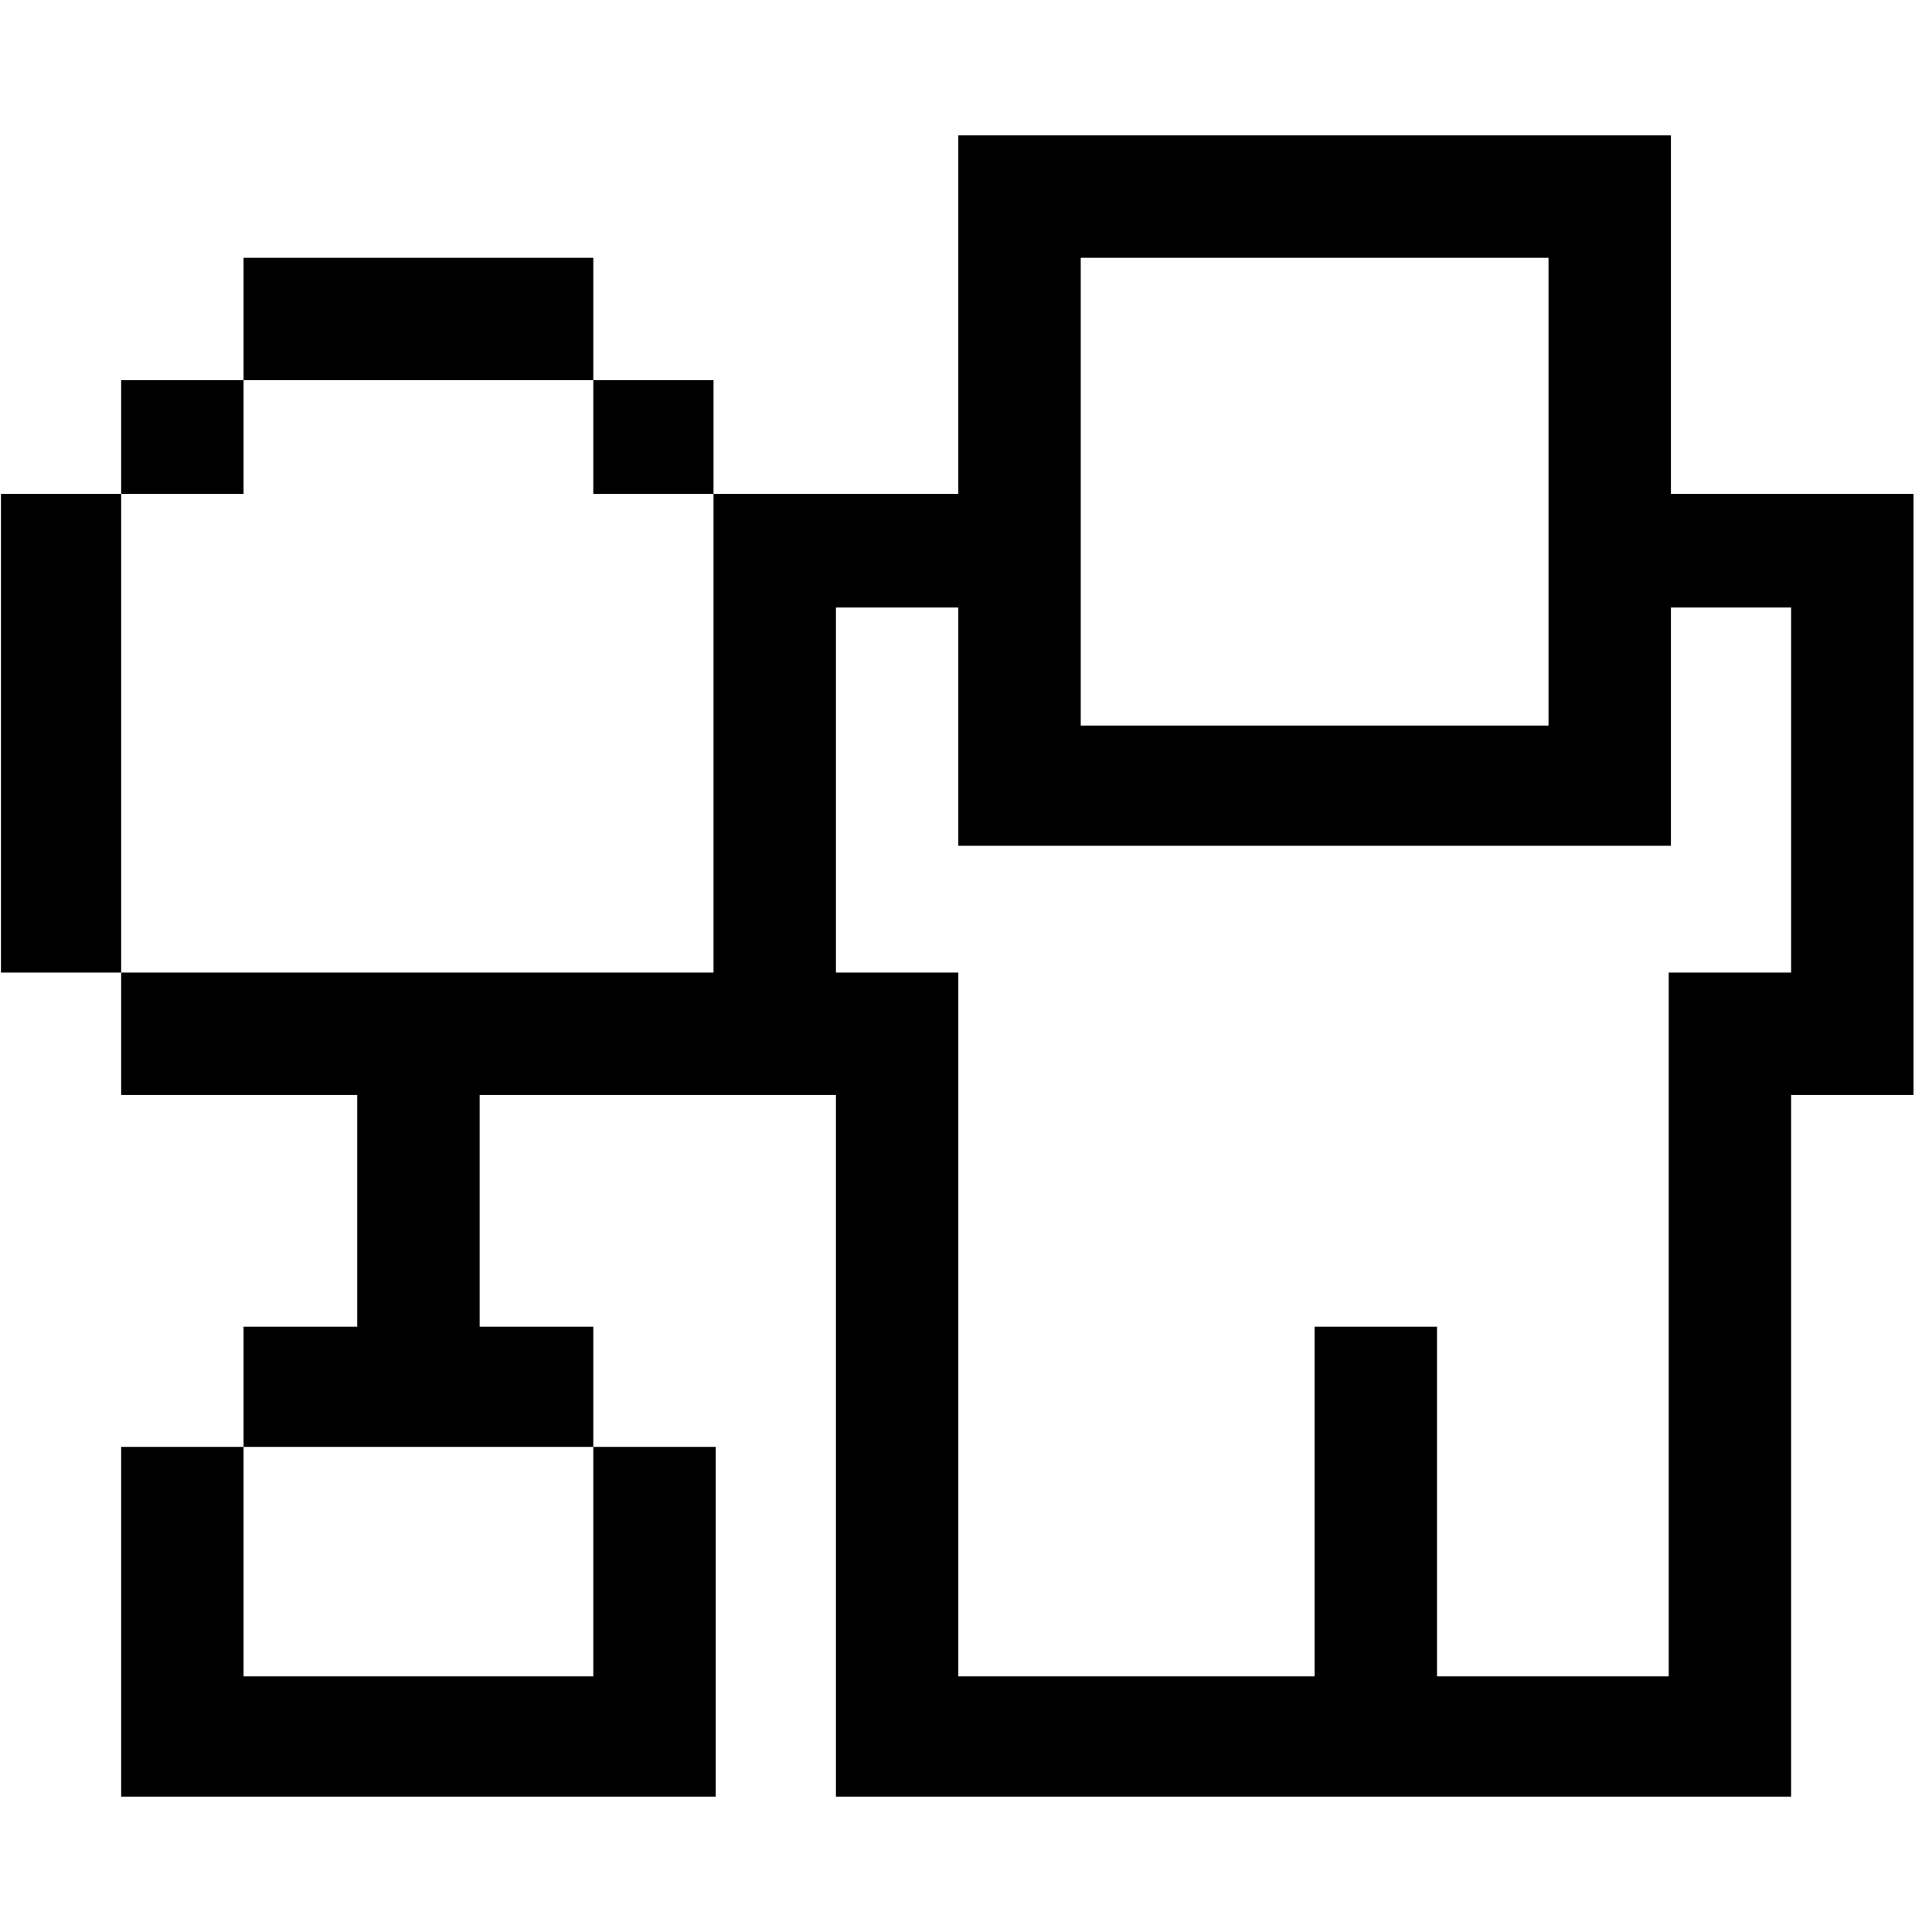
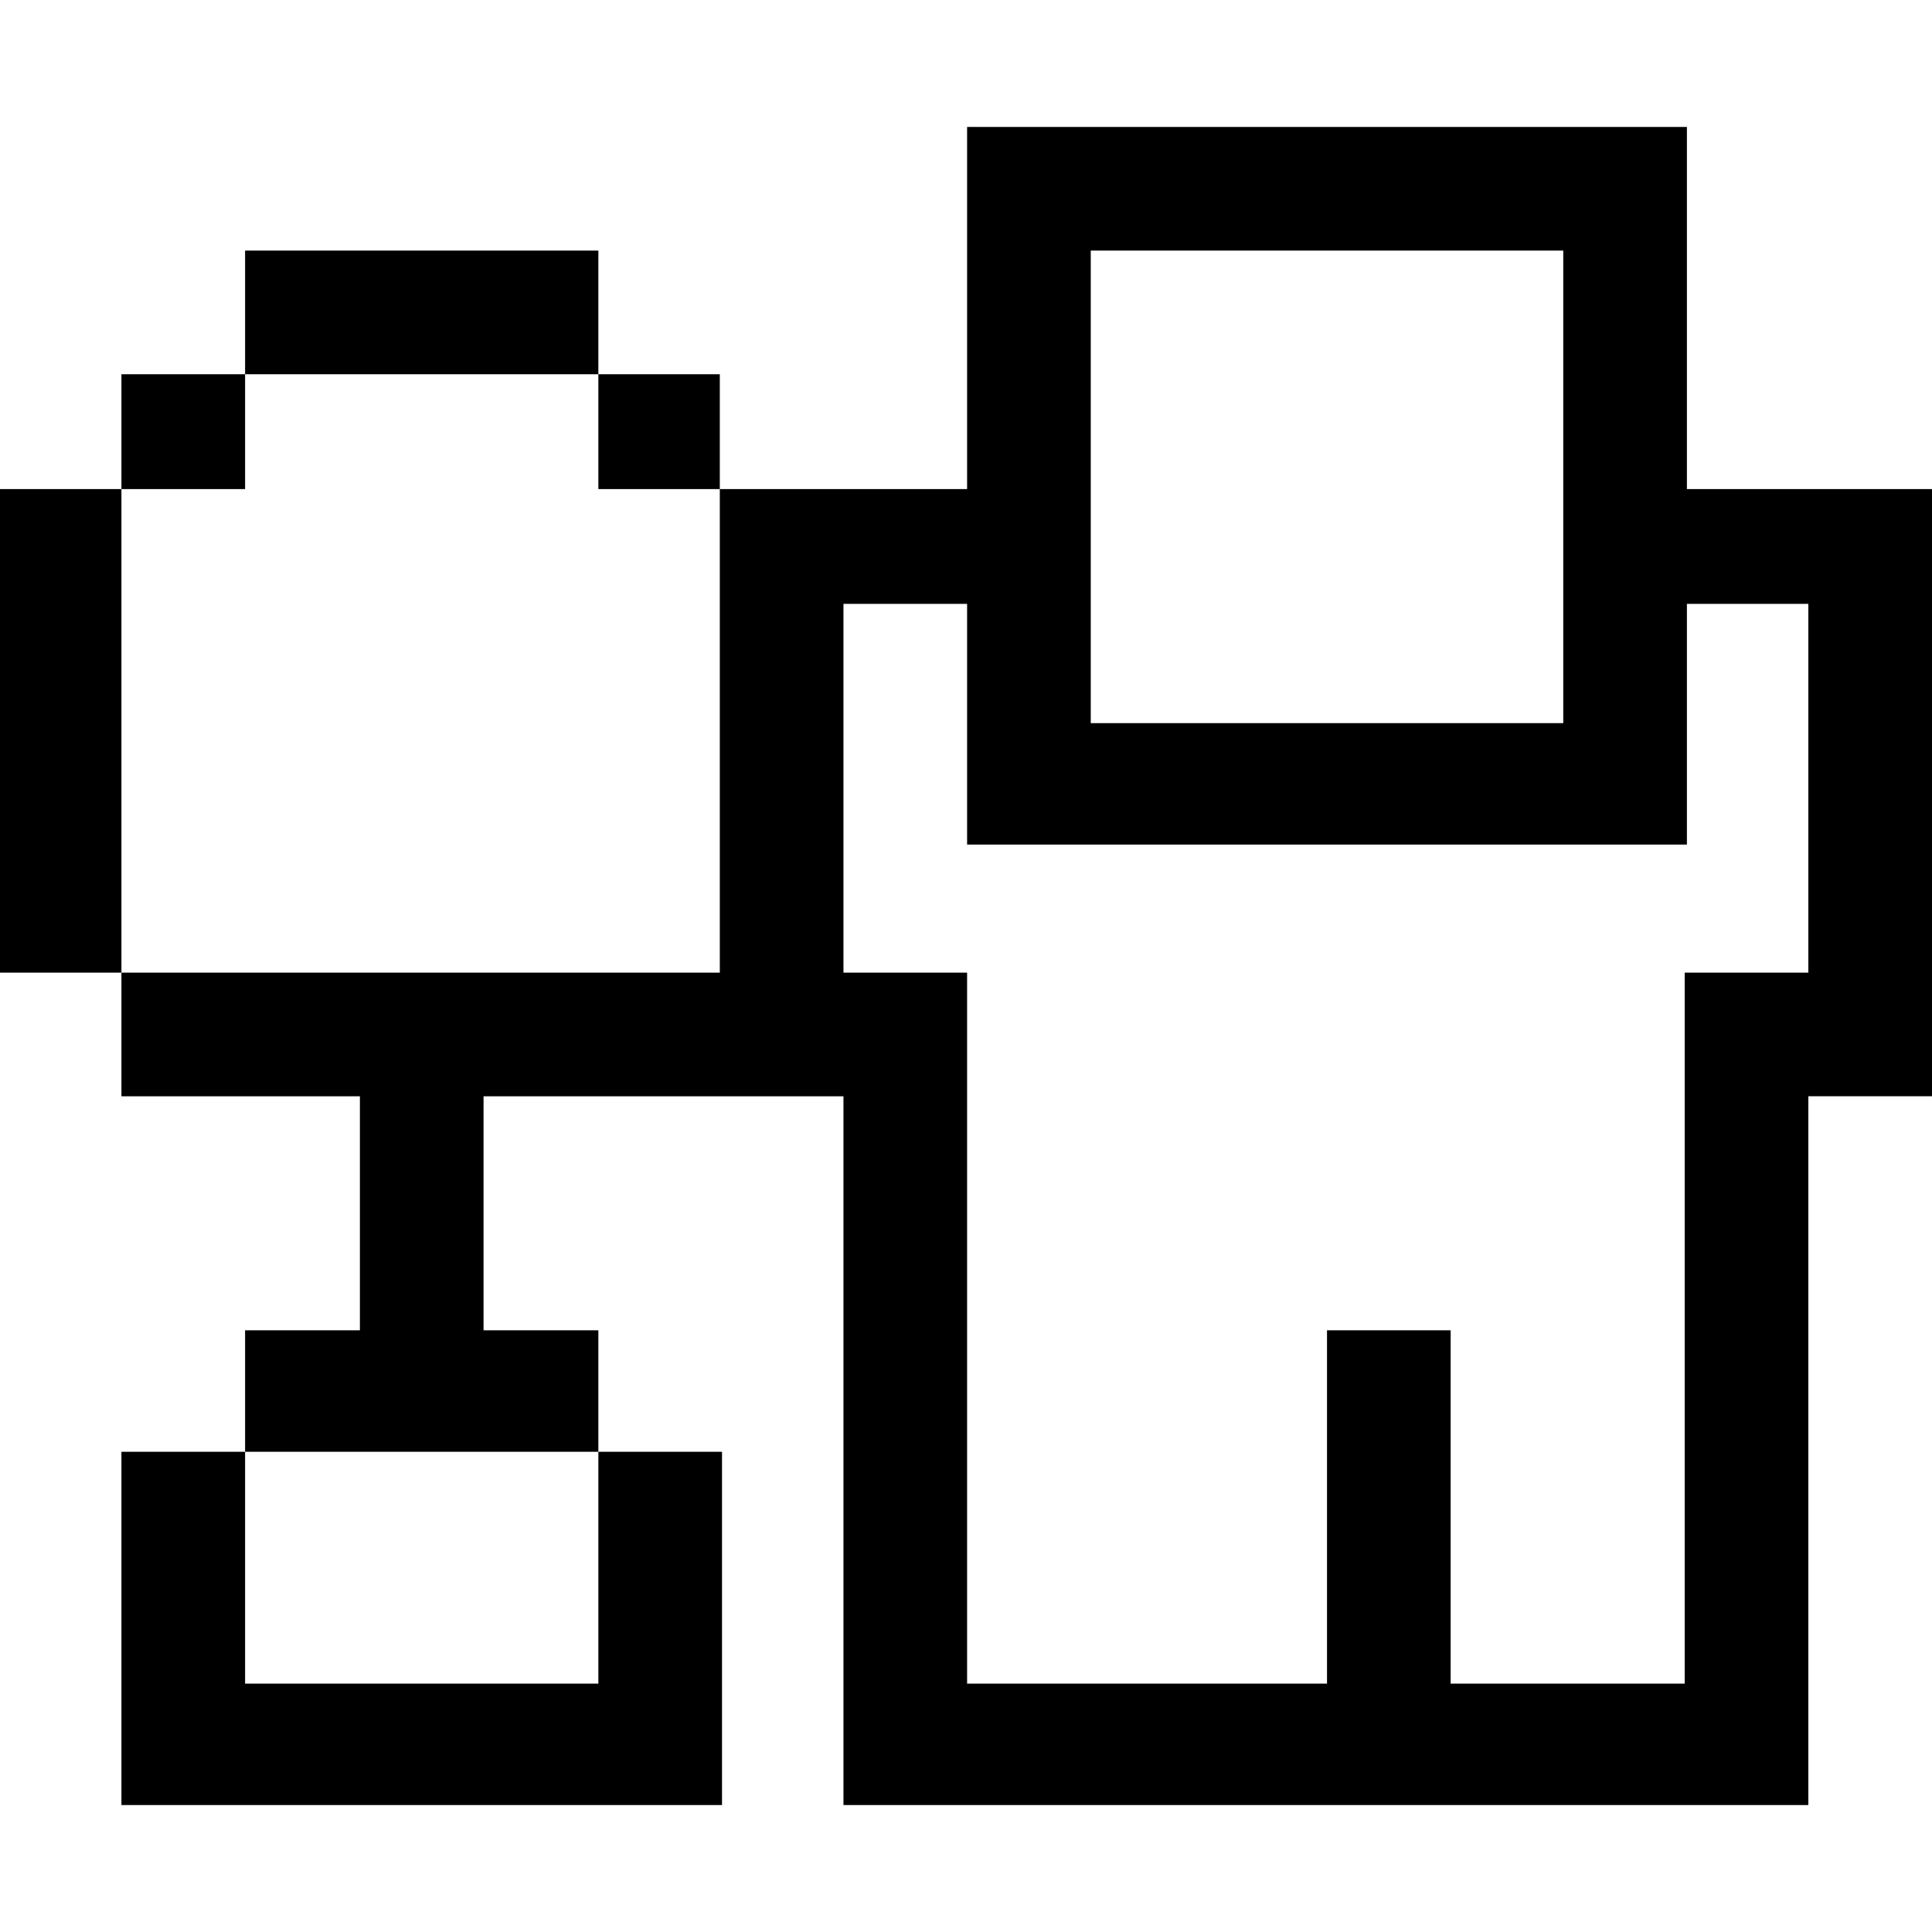
- <svg xmlns="http://www.w3.org/2000/svg" width="987.979" height="997.019" id="svg2" version="1.0">
+ <svg xmlns="http://www.w3.org/2000/svg" width="512" height="512" id="svg2" version="1.0">
  <defs id="defs4" />
-   <g id="layer1" transform="translate(-374.2178,422.7827)">
-     <g id="g7272" transform="matrix(1.128,0,0,-1.128,303.6433,394.9508)">
-       <path id="path7274" d="M 882,447 H 827 V 393 338 H 771 557 501 v 55 54 h -56 v -167 0 h 56 v 0 -322 h 163 v 160 h 56 V -42 h 106 v 322 h 1 55 V 447 z M 557,607 V 393 h 214 v 54 52 108 H 557 z M 938,499 V 447 280 224 H 882 V -97 H 827 826 720 664 501 v 0 H 445 V 224 H 282 V 118 h 52 V 63 h 56 V -97 h -56 v 0 H 174 118 V 63 h 56 V -42 H 334 V 63 H 174 v 55 h 52 V 224 H 118 v 56 h 271 v 219 h 1 55 56 v 108 56 h 56 214 56 V 607 499 h 55 56 z m -604,0 v 52 h 55 v -52 h -55 z m -216,0 V 280 H 63 v 219 h 55 z m 56,0 h -56 v 52 h 56 v -52 z m 160,52 H 174 v 56 h 160 v -56 z" style="fill:currentColor" />
-     </g>
+   <g id="layer1" transform="translate(-374.2178,-62.23637)">
+     <path id="path7274" style="fill:currentColor" d="m 853.45,222.273 h -32.183 v 31.598 32.183 h -32.768 -125.221 -32.768 v -32.183 -31.598 h -32.768 v 97.719 0 h 32.768 v 0 188.416 h 95.378 v -93.623 h 32.768 v 93.623 h 62.025 v -188.416 h 0.585 32.183 V 222.273 z M 663.278,128.65 V 253.871 H 788.499 V 222.273 191.846 128.65 H 663.278 z m 222.939,63.195 v 30.427 97.719 32.768 h -32.768 v 187.831 h -32.183 -0.585 -62.025 -32.768 -95.378 v 0 h -32.768 V 352.76 h -95.378 v 62.025 h 30.427 v 32.183 h 32.768 v 93.623 h -32.768 v 0 h -93.623 -32.768 V 446.968 h 32.768 v 61.44 h 93.623 v -61.44 h -93.623 v -32.183 h 30.427 V 352.76 h -63.195 v -32.768 H 564.974 V 191.846 h 0.585 32.183 32.768 V 128.65 95.882 h 32.768 125.221 32.768 v 32.768 63.195 h 32.183 32.768 z m -353.426,0 v -30.427 h 32.183 v 30.427 h -32.183 z m -126.391,0 V 319.992 H 374.218 V 191.846 h 32.183 z m 32.768,0 h -32.768 v -30.427 h 32.768 v 30.427 z m 93.623,-30.427 h -93.623 v -32.768 h 93.623 v 32.768 z" />
  </g>
</svg>
